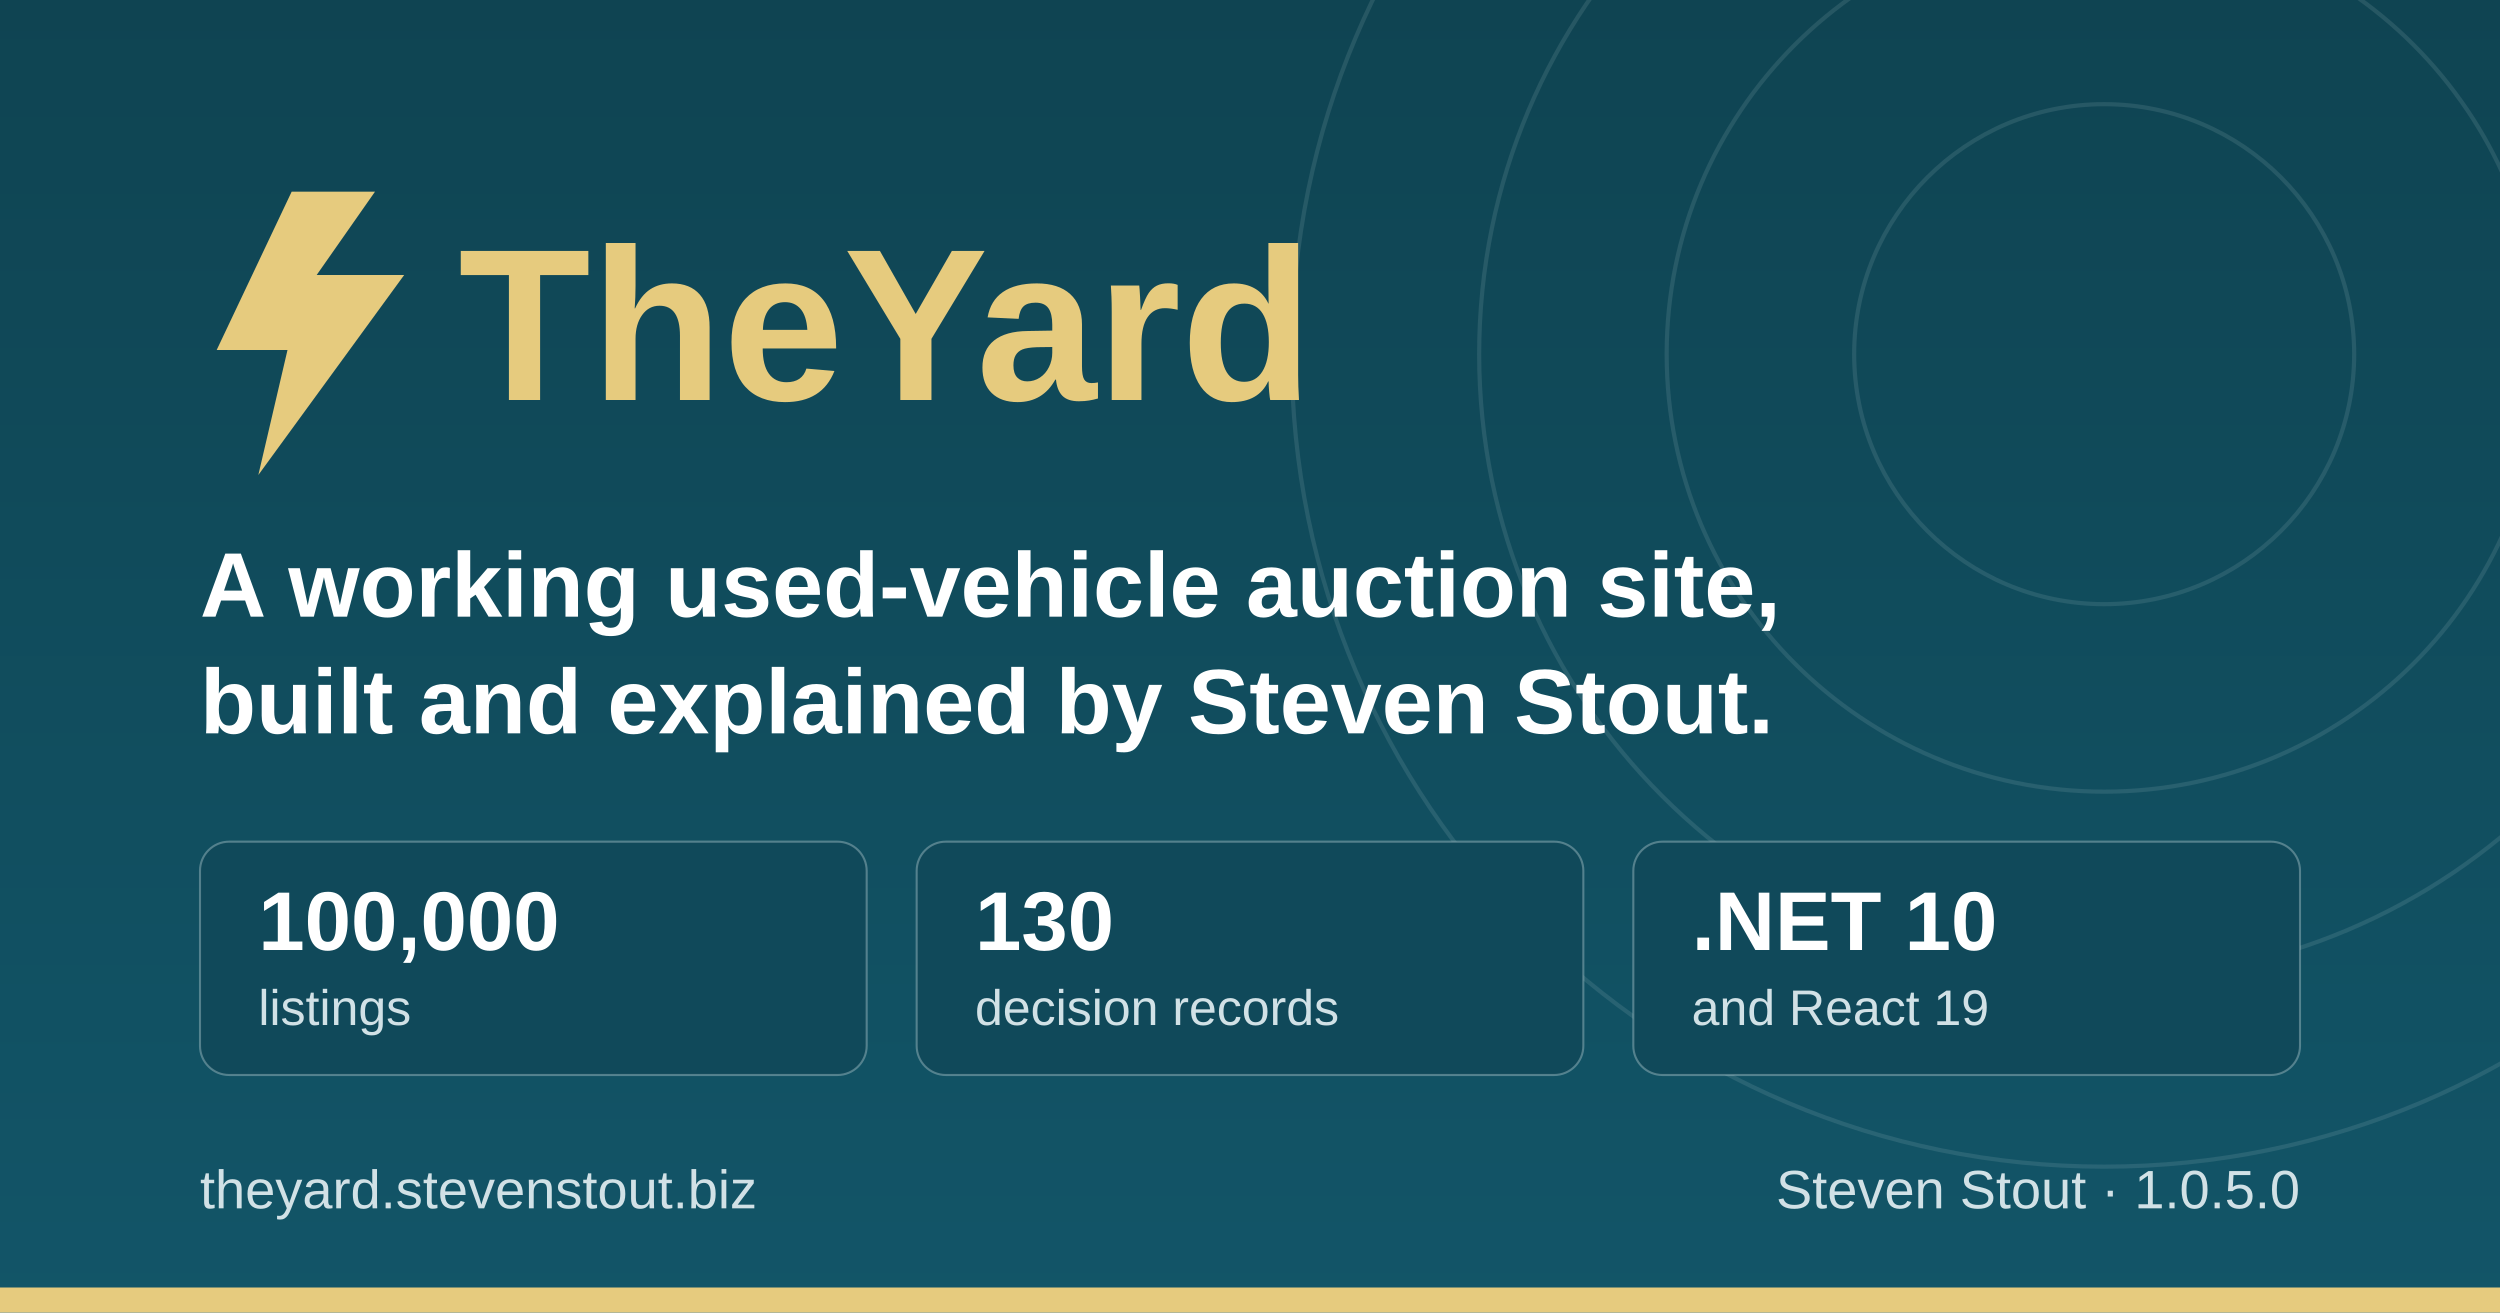
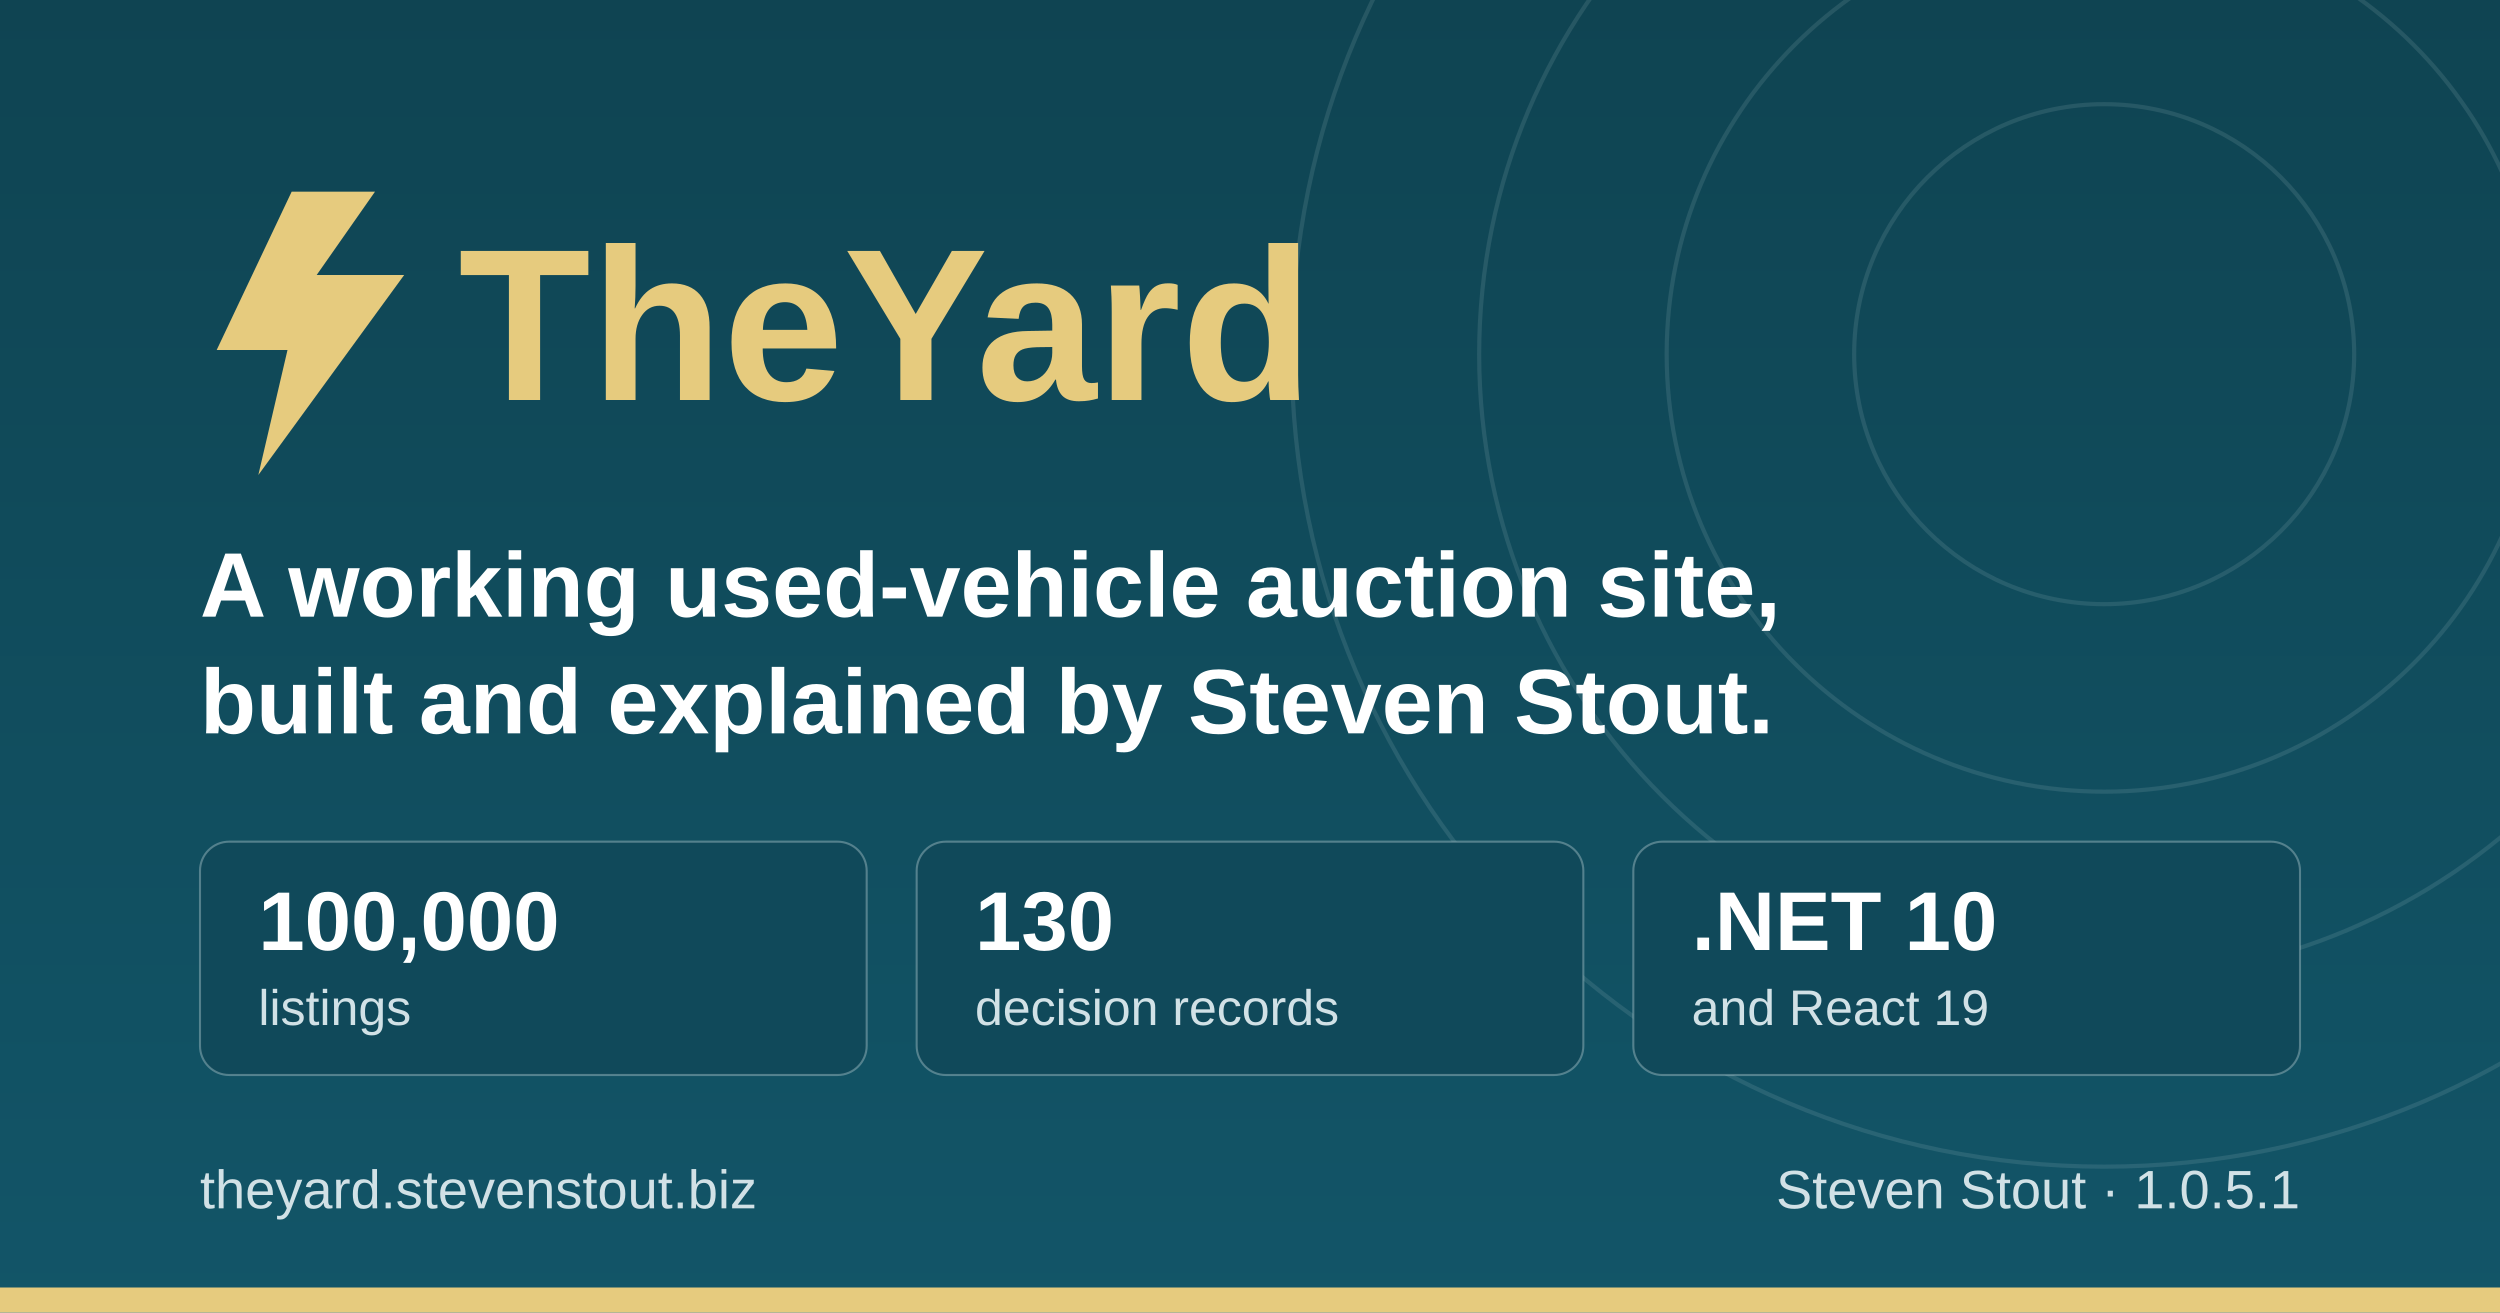
<svg xmlns="http://www.w3.org/2000/svg" width="1200" height="630" viewBox="0 0 1200 630" role="img" aria-label="TheYard, a used-vehicle auction platform, by Steven Stout">
  <defs>
    <linearGradient id="ground" x1="0" y1="0" x2="0" y2="1">
      <stop offset="0" stop-color="#0f4452" />
      <stop offset="1" stop-color="#125568" />
    </linearGradient>
  </defs>
  <rect width="1200" height="630" fill="url(#ground)" />
  <g fill="none" stroke="#d1e1e6" stroke-opacity="0.12" stroke-width="2">
    <circle cx="1010" cy="170" r="120" />
    <circle cx="1010" cy="170" r="210" />
    <circle cx="1010" cy="170" r="300" />
    <circle cx="1010" cy="170" r="390" />
  </g>
  <rect x="0" y="618" width="1200" height="12" fill="#e6cb7e" />
  <g transform="translate(96, 176)">
    <path d="M44 -84 L8 -8 h34 l-14 60 l70 -96 h-42 l28 -40 z" fill="#e6cb7e" />
    <text x="124" y="16" font-family="IBM Plex Sans, Segoe UI, system-ui, Arial, sans-serif" font-size="104" font-weight="700" fill="#e6cb7e">TheYard</text>
  </g>
  <text x="96" y="296" font-family="IBM Plex Sans, Segoe UI, system-ui, Arial, sans-serif" font-size="44" font-weight="600" fill="#ffffff">A working used-vehicle auction site,</text>
  <text x="96" y="352" font-family="IBM Plex Sans, Segoe UI, system-ui, Arial, sans-serif" font-size="44" font-weight="600" fill="#ffffff">built and explained by Steven Stout.</text>
  <g font-family="IBM Plex Sans, Segoe UI, system-ui, Arial, sans-serif">
    <rect x="96" y="404" width="320" height="112" rx="14" fill="#10495a" stroke="#d1e1e6" stroke-opacity="0.35" />
    <text x="124" y="456" font-size="40" font-weight="700" fill="#ffffff">100,000</text>
    <text x="124" y="492" font-size="24" font-weight="500" fill="#d1e1e6">listings</text>
    <rect x="440" y="404" width="320" height="112" rx="14" fill="#10495a" stroke="#d1e1e6" stroke-opacity="0.35" />
    <text x="468" y="456" font-size="40" font-weight="700" fill="#ffffff">130</text>
    <text x="468" y="492" font-size="24" font-weight="500" fill="#d1e1e6">decision records</text>
    <rect x="784" y="404" width="320" height="112" rx="14" fill="#10495a" stroke="#d1e1e6" stroke-opacity="0.35" />
    <text x="812" y="456" font-size="40" font-weight="700" fill="#ffffff">.NET 10</text>
    <text x="812" y="492" font-size="24" font-weight="500" fill="#d1e1e6">and React 19</text>
  </g>
  <text x="96" y="580" font-family="IBM Plex Sans, Segoe UI, system-ui, Arial, sans-serif" font-size="26" font-weight="500" fill="#d1e1e6">theyard.stevenstout.biz</text>
-   <text x="1104" y="580" text-anchor="end" font-family="IBM Plex Sans, Segoe UI, system-ui, Arial, sans-serif" font-size="26" font-weight="500" fill="#d1e1e6">Steven Stout · 1.0.5.0</text>
+   <text x="1104" y="580" text-anchor="end" font-family="IBM Plex Sans, Segoe UI, system-ui, Arial, sans-serif" font-size="26" font-weight="500" fill="#d1e1e6">Steven Stout · 1.0.5.1</text>
</svg>
